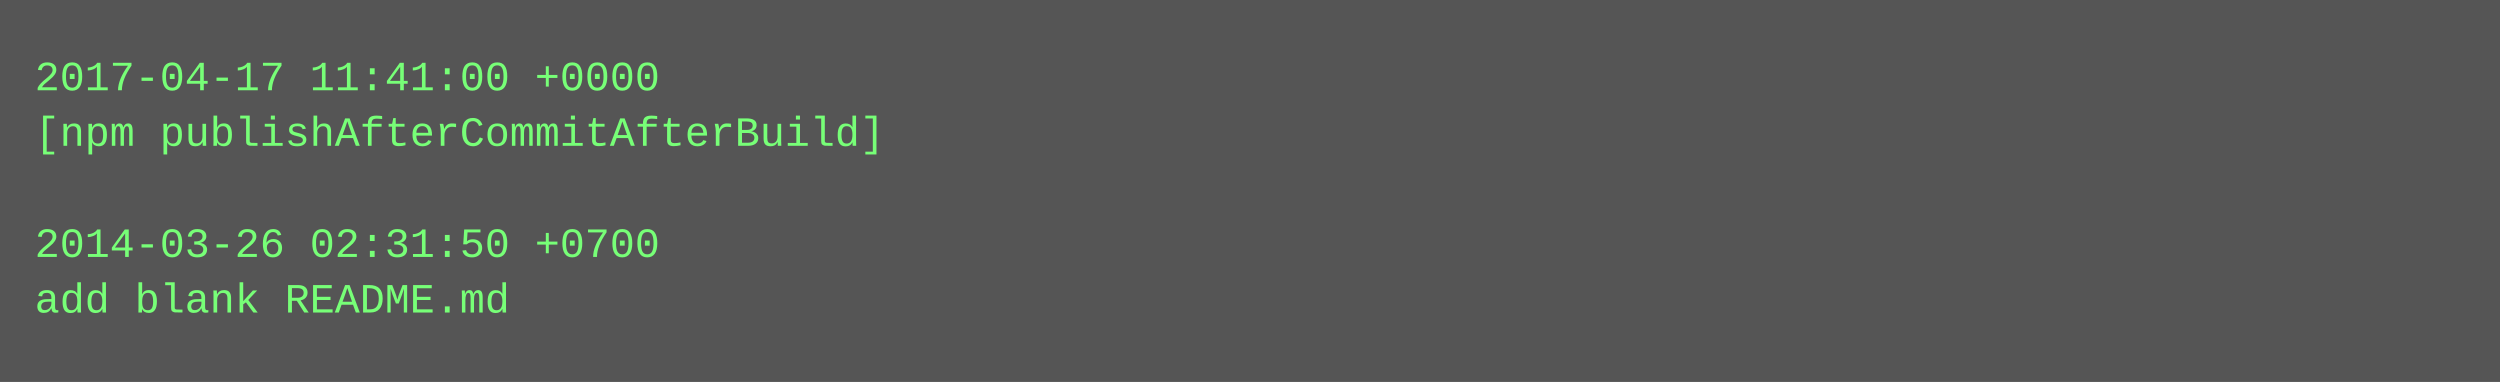
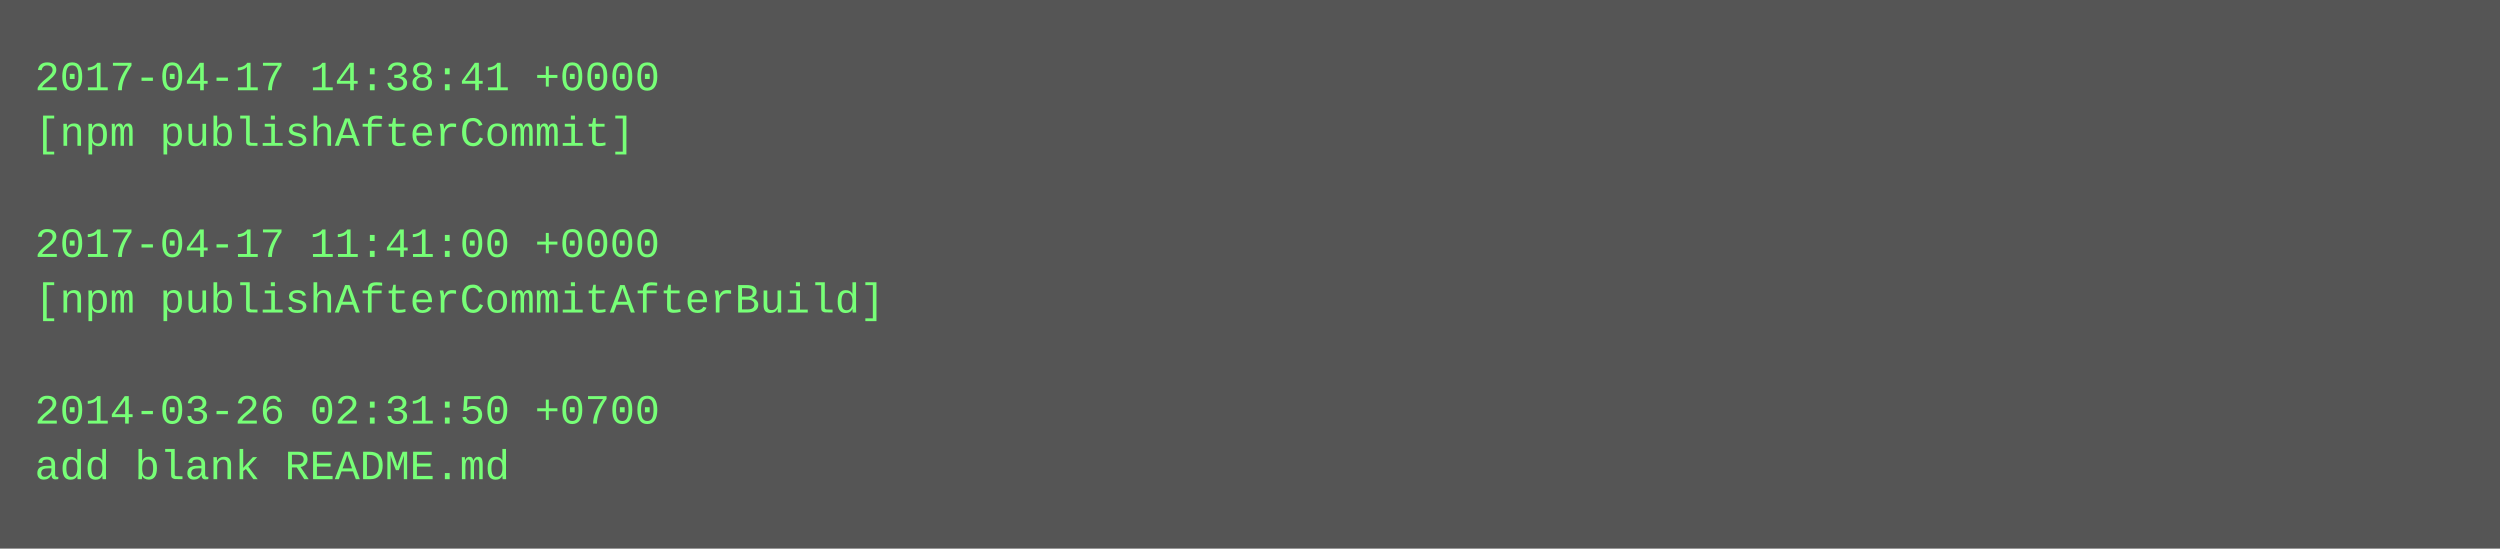
- <svg xmlns="http://www.w3.org/2000/svg" height="110" width="720">
-   <rect height="110" fill="#555" width="720" />
+ <svg xmlns="http://www.w3.org/2000/svg" height="158" width="720">
+   <rect height="158" fill="#555" width="720" />
  <text fill="#7f7" font-family="Courier New" font-size="12" xml:space="preserve">
-     <tspan x="10" y="26">2017-04-17 11:41:00 +0000</tspan>
-     <tspan x="10" y="42">[npm publishAfterCommitAfterBuild]</tspan>
+     <tspan x="10" y="26">2017-04-17 14:38:41 +0000</tspan>
+     <tspan x="10" y="42">[npm publishAfterCommit]</tspan>
    <tspan x="10" y="58" />
-     <tspan x="10" y="74">2014-03-26 02:31:50 +0700</tspan>
-     <tspan x="10" y="90">add blank README.md</tspan>
+     <tspan x="10" y="74">2017-04-17 11:41:00 +0000</tspan>
+     <tspan x="10" y="90">[npm publishAfterCommitAfterBuild]</tspan>
+     <tspan x="10" y="106" />
+     <tspan x="10" y="122">2014-03-26 02:31:50 +0700</tspan>
+     <tspan x="10" y="138">add blank README.md</tspan>
  </text>
</svg>
